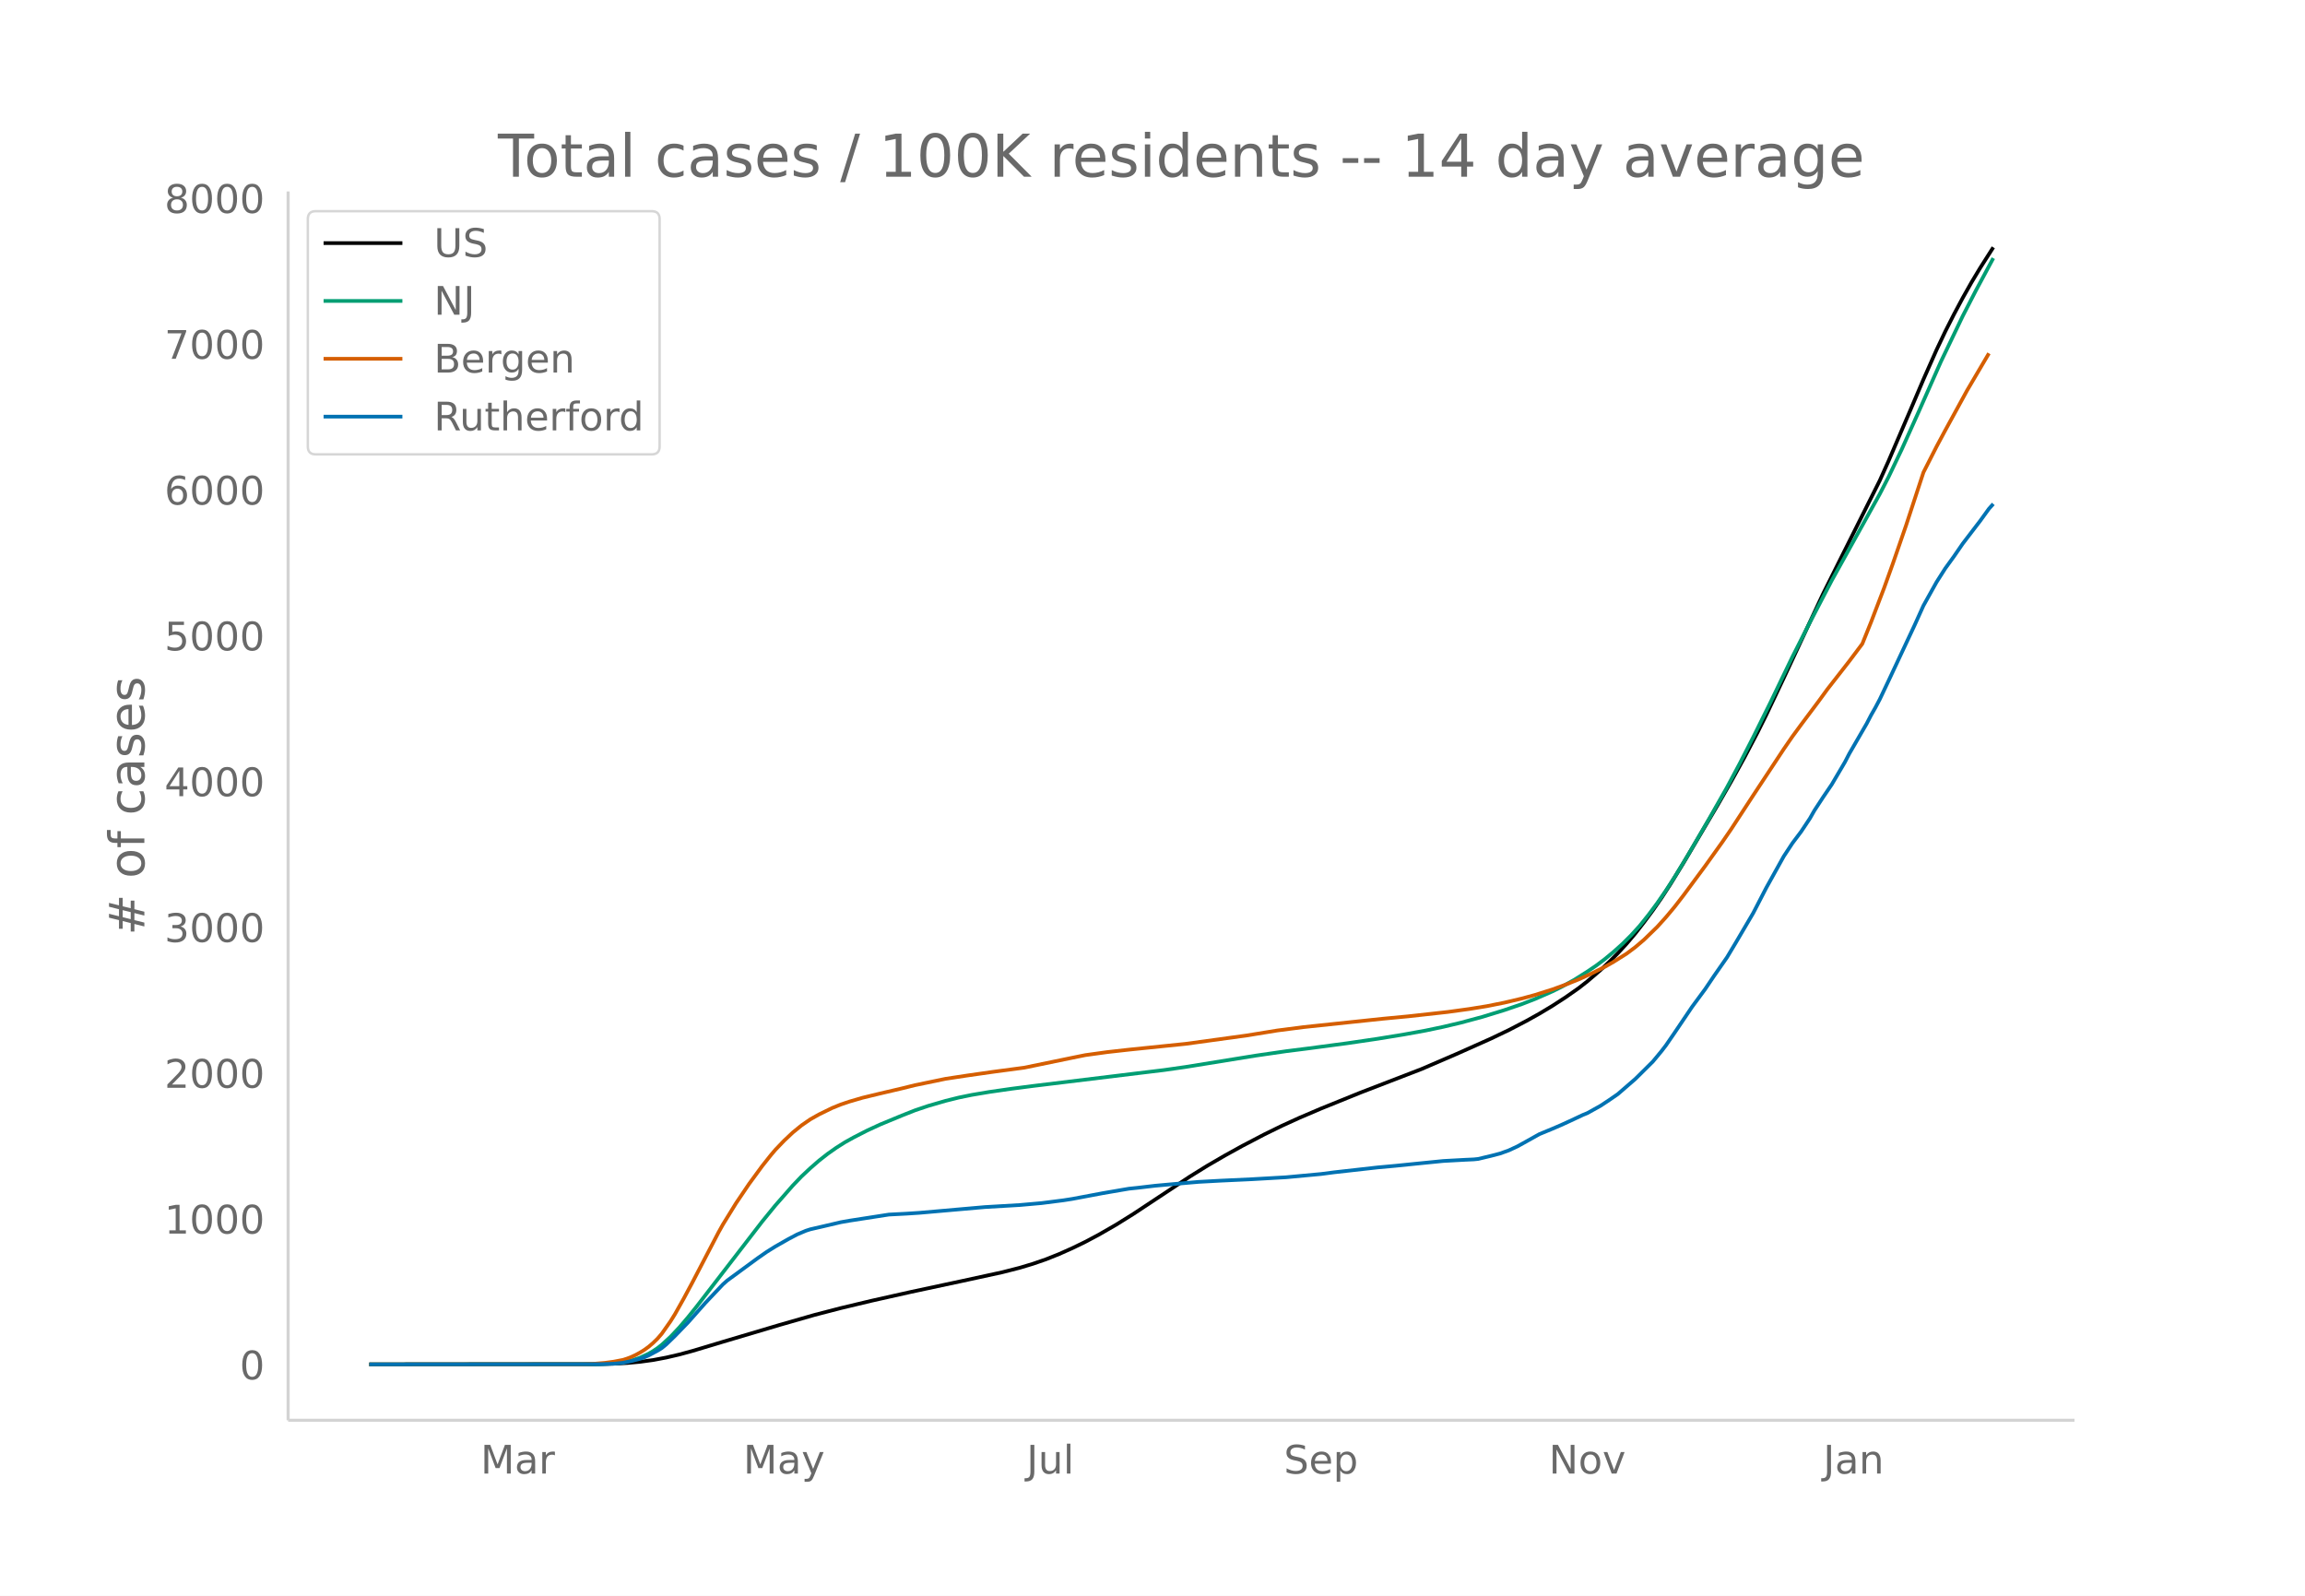
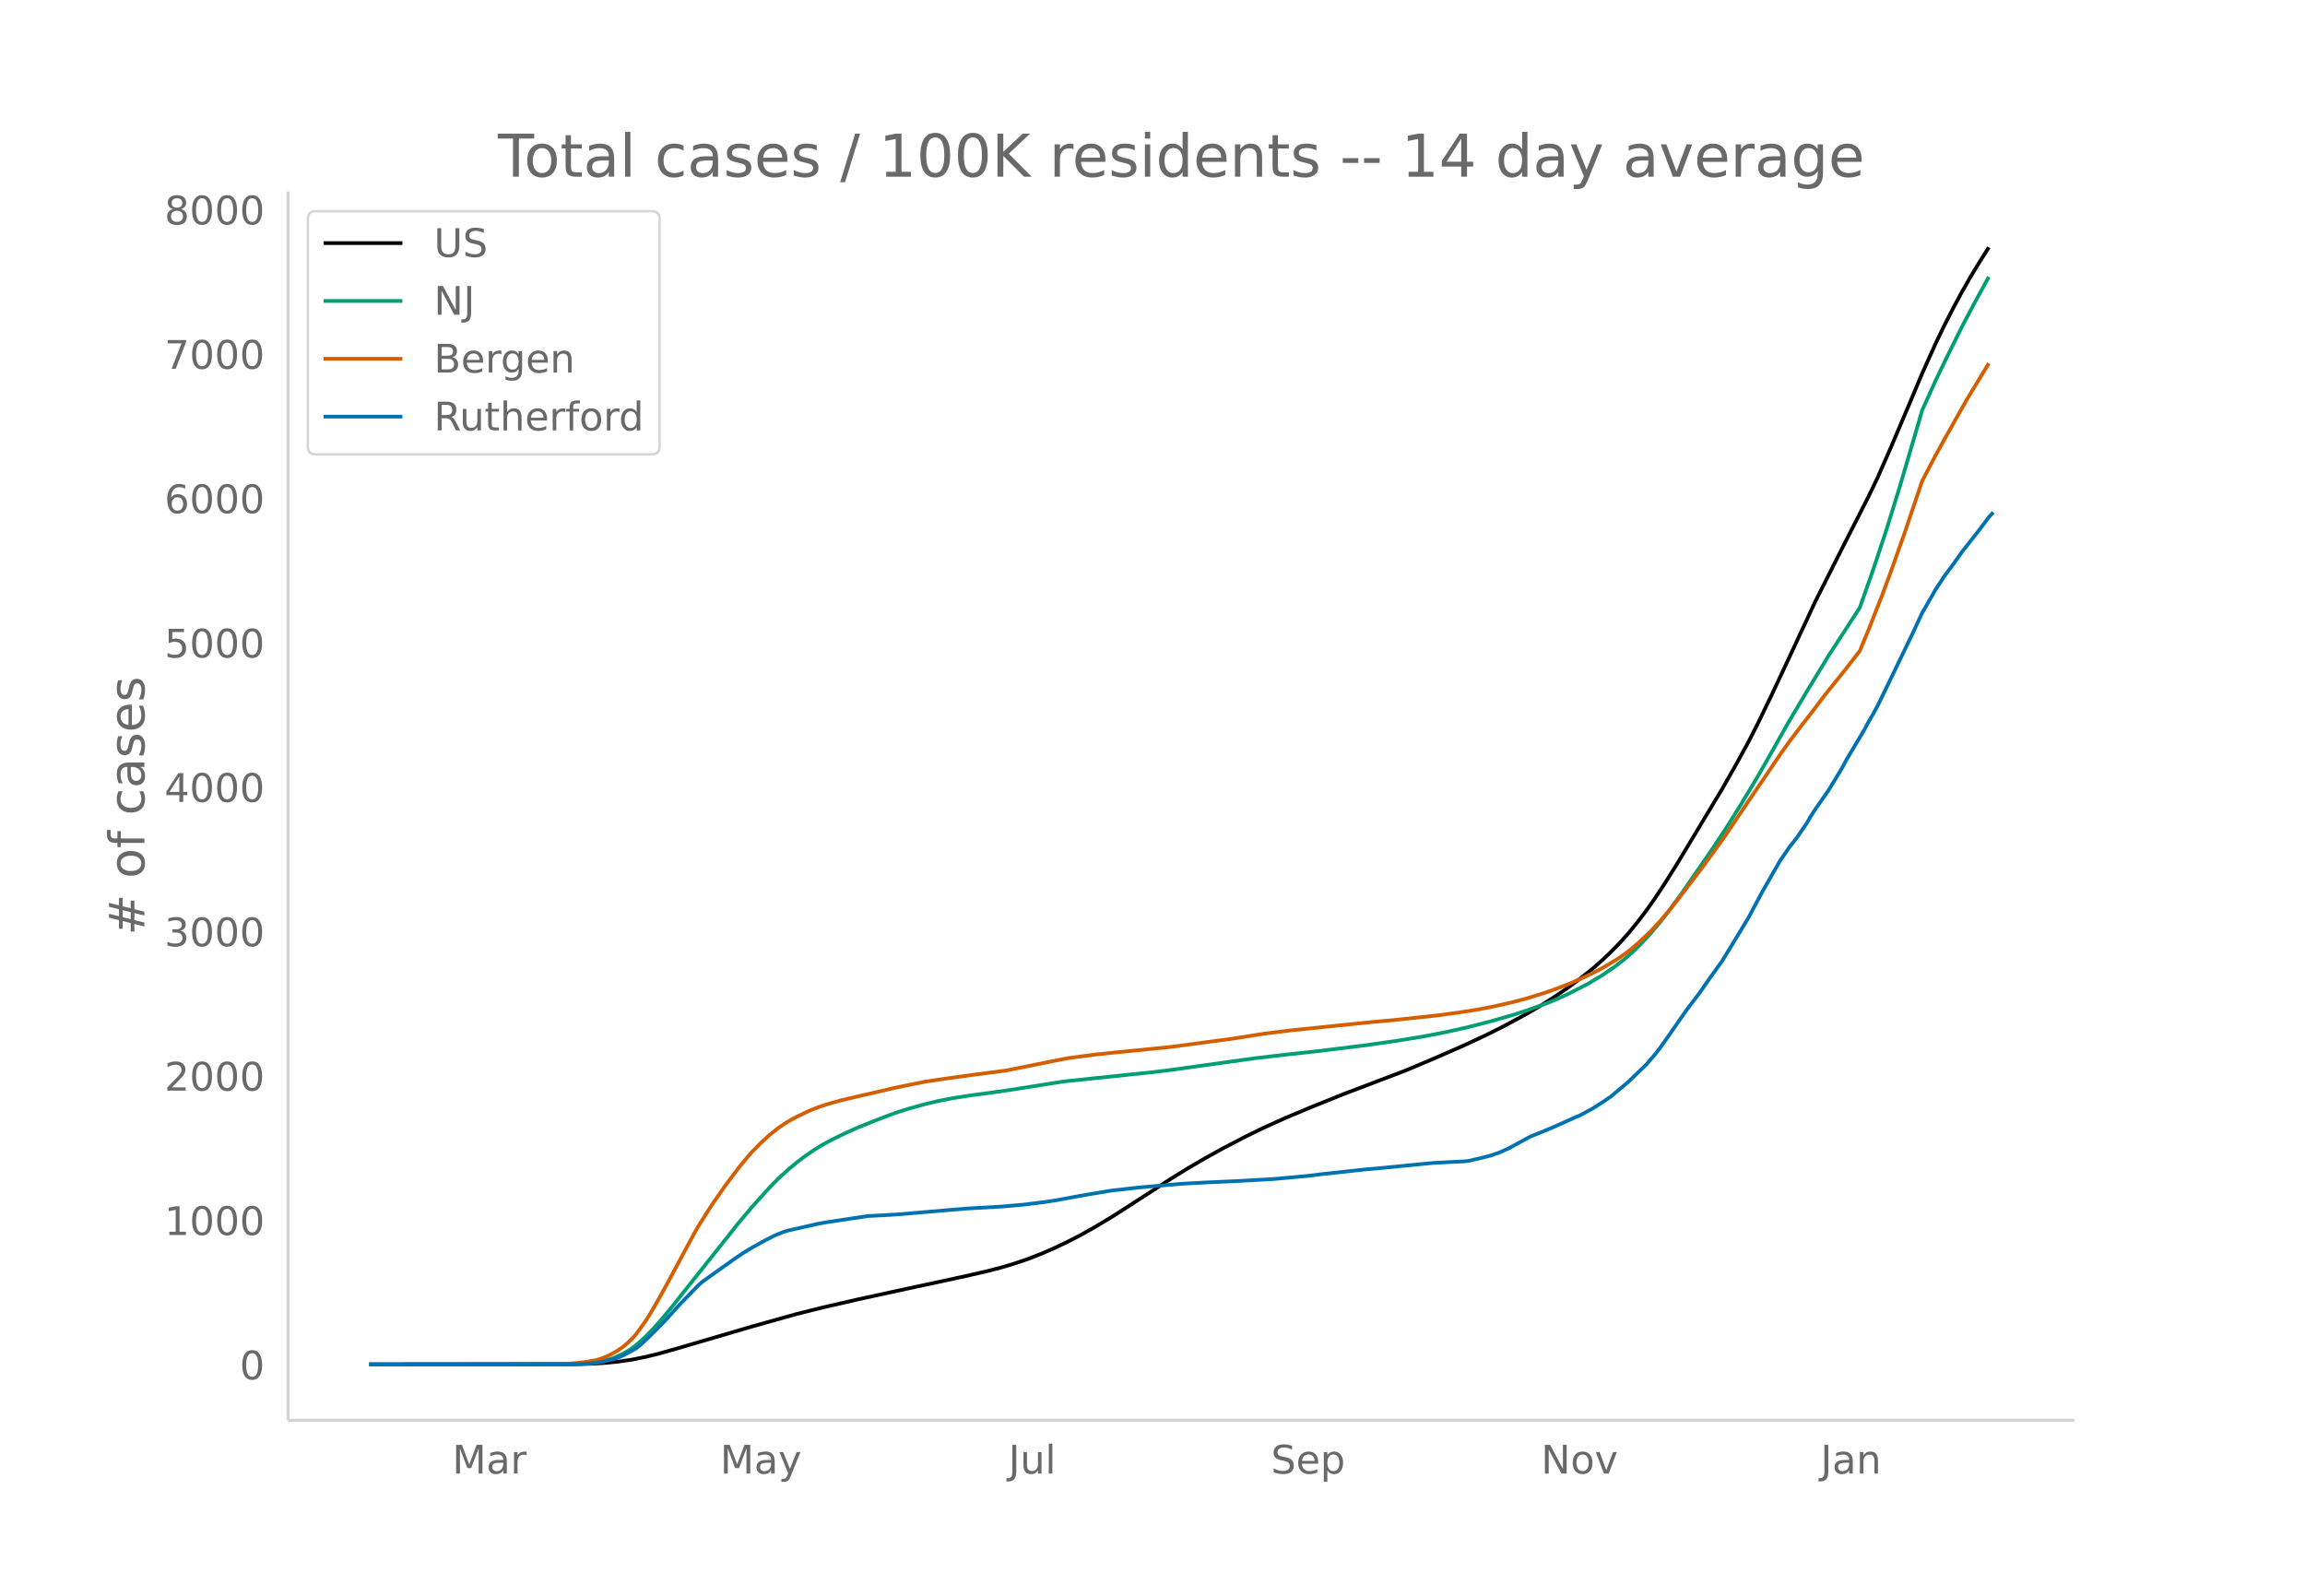
<svg xmlns="http://www.w3.org/2000/svg" xmlns:xlink="http://www.w3.org/1999/xlink" height="864" viewBox="0 0 936 648" width="1248">
  <defs>
    <style>*{stroke-linecap:butt;stroke-linejoin:round}</style>
  </defs>
  <g id="figure_1">
    <path d="M0 648h936V0H0z" fill="#fff" id="patch_1" />
    <g id="axes_1">
      <path d="M117 576.72h725.4V77.76H117z" fill="none" id="patch_2" />
-       <path clip-path="url(#padbc7a07f2)" d="M149.973 554.04l92.182-.089 7.09-.183 5.319-.286 5.318-.49 5.318-.724 5.318-1.004 5.318-1.237 5.319-1.445 12.409-3.727 23.045-6.849 14.182-4.068 10.636-2.76 12.41-2.964 15.954-3.58 21.273-4.55 15.954-3.471 7.091-1.813 5.318-1.6 5.318-1.837 5.319-2.127 5.318-2.37 5.318-2.58 5.318-2.824 7.091-4.074 7.091-4.423 8.864-5.864 14.181-9.382 7.091-4.399 7.091-4.114 7.091-3.916 8.864-4.631 7.09-3.474 7.092-3.24 8.863-3.788 15.955-6.463 24.818-9.567 14.182-6.11 14.182-6.33 7.09-3.401 7.091-3.68 5.319-2.968 5.318-3.191L635.7 405l5.318-3.727 3.546-2.766 5.318-4.561 3.545-3.317 3.546-3.562 3.545-3.842 3.546-4.187 3.545-4.567 3.546-4.763 3.545-5.107 3.545-5.451 5.319-8.66 14.181-24.015 5.319-9.289 5.318-9.65 5.318-10.14 3.545-7.129 7.091-14.942 15.955-34.17 7.09-14.204 15.955-31.849 3.546-7.886 8.863-20.664 5.319-12.496 5.318-11.988 3.545-7.473 3.546-6.996 3.545-6.638 3.546-6.28 3.545-5.9 5.318-8.342h0" fill="none" stroke="#000" stroke-linecap="round" stroke-width="1.5" id="line2d_1" />
-       <path clip-path="url(#padbc7a07f2)" d="M149.973 554.04l92.182-.093 5.318-.196 3.545-.309 1.773-.208 3.545-.744 3.546-1.158 3.545-1.661 1.773-1.04 1.773-1.182 1.772-1.381 3.546-3.256 3.545-3.761 3.546-4.151 3.545-4.418 26.591-34.468 5.318-6.517 7.091-8.086 3.546-3.7 3.545-3.321 3.546-3.092 3.545-2.78 3.546-2.494 3.545-2.24 3.545-1.963 5.319-2.721 5.318-2.462 8.863-3.663 5.319-2.103 5.318-1.794 7.09-2.059 5.319-1.322 5.318-1.092 7.091-1.194 8.864-1.278 8.863-1.148 42.546-5.181 10.636-1.283 8.864-1.266 28.363-4.59 12.41-1.8 8.863-1.116 15.955-2.121 12.409-1.826 10.636-1.735 8.864-1.611 7.09-1.489 7.092-1.678 8.863-2.388 8.864-2.73 7.09-2.428 5.319-2.066 7.09-3.094 3.546-1.748 5.318-2.945 5.319-3.35 3.545-2.393 3.546-2.668 3.545-2.937 3.545-3.166 3.546-3.523 3.545-3.897 3.546-4.42 3.545-4.759 3.546-5.143 3.545-5.47 5.318-8.752 8.864-15.21 7.09-12.484 5.32-9.97 5.317-10.376 7.091-14.3 8.864-18.414 7.09-13.966 8.864-17.004 19.5-35.108 3.546-6.875 5.318-11.129 7.09-15.744 8.865-19.991 8.863-18.509 5.318-10.315 7.091-13.194h0" fill="none" stroke="#009e73" stroke-linecap="round" stroke-width="1.5" id="line2d_2" />
-       <path clip-path="url(#padbc7a07f2)" d="M149.973 554.04l86.863-.086 3.546-.098 5.318-.45 3.545-.48 3.546-.682 1.773-.54 1.772-.676 1.773-.82 1.773-.969 1.773-1.098 1.772-1.282 1.773-1.524 1.773-1.725 1.772-2.052 3.546-5.049 1.773-2.836 3.545-6.3 3.546-6.605 10.636-20.382 1.773-3.174 5.318-8.621 5.318-7.867 5.318-7.254 3.546-4.463 1.772-2.086 3.546-3.705 3.545-3.338 3.546-2.892 3.545-2.446 3.546-2.002 5.318-2.598 3.545-1.44 3.546-1.197 5.318-1.549 7.09-1.714 8.864-2.074 5.319-1.317 12.409-2.577 8.863-1.348 10.637-1.518 12.409-1.652 19.5-4.022 5.318-1.078 8.864-1.224 8.863-.996 23.046-2.359 24.818-3.41 12.409-2.021 10.636-1.37 19.5-2.059 12.41-1.31 10.636-1.01 15.954-1.765 8.864-1.218 7.09-1.146 7.092-1.424 7.09-1.672 5.319-1.45 7.09-2.239 5.319-1.93 5.318-2.132 5.318-2.427 5.319-2.681 3.545-2.011 5.318-3.348 3.546-2.655 3.545-3.022 5.318-5.165 3.546-3.927 3.545-4.246 3.546-4.588 8.863-11.983 7.091-9.92 3.546-5.175 8.863-13.584 12.41-18.808 3.545-5.149 3.545-4.824 7.091-9.472 3.546-4.868 5.318-6.813 3.545-4.548 5.318-7.088 3.546-8.81 5.318-13.913 3.546-9.882 5.318-15.371 7.09-21.634 5.319-10.458 3.545-6.618 8.864-16.2 7.09-12.04 1.774-3.006h0" fill="none" stroke="#d55e00" stroke-linecap="round" stroke-width="1.5" id="line2d_3" />
-       <path clip-path="url(#padbc7a07f2)" d="M149.973 554.04l93.954-.092 5.318-.185 3.546-.347 3.545-.716 3.546-.924 1.773-.601 1.772-.786 3.546-1.894 1.772-1.086 1.773-1.456 3.546-3.442 5.318-5.5 7.09-7.993 7.092-7.486 1.772-1.571 12.41-9.104 3.545-2.472 3.545-2.218 5.319-3.027 3.545-1.871 3.545-1.502 1.773-.578 5.318-1.224 3.546-.832 3.545-.832 3.546-.624 15.954-2.472 7.091-.37 5.318-.346 26.591-2.334 14.182-.831 8.864-.786 8.863-1.132 3.546-.555 12.409-2.333 8.864-1.525 1.772-.3 3.546-.37 7.09-.832 5.319-.485 8.863-.786 3.546-.3 8.864-.485 12.409-.578 14.181-.808 14.182-1.317 5.318-.694 17.728-1.987 7.09-.647 8.864-.9 10.637-1.063 8.863-.486 3.546-.161 1.772-.185 5.319-1.271 3.545-.924 3.546-1.27 3.545-1.641 3.545-1.964 5.319-2.98 5.318-2.196 3.545-1.525 3.546-1.617 5.318-2.495 1.773-.717 5.318-2.957 3.545-2.334 3.546-2.449 7.09-6.145 7.092-7.024 3.545-4.275 1.773-2.31 3.545-5.153 7.091-10.512 5.318-7.209 3.546-5.268 5.318-7.624 3.545-5.915 7.091-12.06 5.318-10.282 7.091-12.754 3.546-5.384 3.545-4.713 3.546-5.337 1.772-3.12 3.546-5.429 3.545-5.222 5.319-9.034 1.772-3.419 7.091-12.246 1.773-3.42 1.773-3.118 1.772-3.35 3.546-7.486 5.318-11.345 5.318-11.344 3.546-7.856 5.318-9.542 3.545-5.568 3.546-4.898 3.545-5.153 7.091-9.265 3.546-4.898 1.772-1.964h0" fill="none" stroke="#0072b2" stroke-linecap="round" stroke-width="1.5" id="line2d_4" />
+       <path clip-path="url(#p9b3b4aa7fa)" d="M149.973 554.04l83.11-.081 7.226-.194 5.42-.322 5.42-.535 5.42-.794 5.42-1.088 5.42-1.318 7.228-2.041 30.714-9.01 18.067-5.063 10.84-2.714 14.454-3.312 19.874-4.321 23.488-5.049 9.033-2.085 5.42-1.412 5.42-1.61 5.421-1.836 5.42-2.118 5.42-2.357 5.42-2.578 5.42-2.811 5.42-3.033 7.228-4.346 9.033-5.787 14.454-9.38 7.227-4.465 7.227-4.21 7.227-3.995 9.034-4.701 7.226-3.523 9.034-4.071 10.84-4.541 12.647-5.082 25.295-9.628 12.647-5.354 10.84-4.753 9.034-4.215 7.227-3.615 9.033-4.896 5.42-3.146 5.42-3.412 5.42-3.665 5.42-3.983 5.421-4.337 3.613-3.172 3.614-3.41 3.613-3.69 3.614-4.023 3.613-4.42 3.614-4.764 3.613-5.115 3.614-5.449 5.42-8.634 18.067-30.029 5.42-9.501 5.42-9.876 3.614-7.094 5.42-11.163 7.227-15.421 10.84-23.265 10.84-21.488 10.841-21.293 3.613-7.503 5.42-12.346 7.228-17.006 5.42-12.893 5.42-12.061 3.613-7.513 3.614-7.059 3.613-6.686 3.614-6.306 3.613-5.933 3.614-5.7h0" fill="none" stroke="#000" stroke-linecap="round" stroke-width="1.5" id="line2d_1" />
+       <path clip-path="url(#p9b3b4aa7fa)" d="M149.973 554.04l81.302-.09 5.42-.195 3.614-.306 1.807-.207 3.613-.736 3.614-1.148 3.613-1.645 1.807-1.029 1.806-1.171 1.807-1.368 3.614-3.223 3.613-3.724 3.614-4.11 3.613-4.375 27.1-34.13 5.421-6.453 7.227-8.006 3.613-3.661 3.614-3.285 3.613-3.056 3.614-2.746 3.613-2.46 3.614-2.205 3.613-1.931 5.42-2.673 5.42-2.41 9.034-3.582 5.42-2.054 5.42-1.748 7.227-2.003 5.42-1.28 5.42-1.052 7.228-1.138 9.033-1.206 7.227-1.036 21.68-3.442 25.295-2.639 10.84-1.122 7.227-.883 34.328-4.792 14.454-1.675 10.84-1.165 19.874-2.459 12.647-1.801 10.84-1.778 9.034-1.748 9.034-2.021 9.033-2.338 9.034-2.58 5.42-1.752 9.034-3.269 5.42-2.3 3.613-1.711 7.227-3.734 5.42-3.246 5.42-3.695 3.614-2.81 3.614-3.127 3.613-3.607 3.613-3.923 3.614-4.283 3.613-4.595 5.42-7.44 7.227-10.445 5.42-7.88 5.42-8.168 5.421-8.676 7.227-12.018 7.227-12.661 5.42-9.617 7.227-12.153 9.033-14.846 12.648-19.457 5.42-15.408 5.42-16.322 5.42-17.496 7.227-24.59 1.807-6.277 5.42-11.979 3.613-7.545 7.227-14.62 5.42-10.214 5.42-9.87h0" fill="none" stroke="#009e73" stroke-linecap="round" stroke-width="1.5" id="line2d_2" />
+       <path clip-path="url(#p9b3b4aa7fa)" d="M149.973 554.04l75.882-.085 3.614-.097 5.42-.446 3.613-.475 3.614-.675 1.806-.536 1.807-.668 1.807-.812 1.807-.96 1.806-1.087 1.807-1.27 1.807-1.51 1.806-1.707 1.807-2.032 3.614-4.999 1.806-2.809 3.614-6.238 3.613-6.54 10.84-20.182 1.807-3.143 5.42-8.537 5.42-7.79 5.42-7.183 3.614-4.419 1.807-2.065 3.614-3.669 3.613-3.305 3.613-2.863 3.614-2.423 3.613-1.982 5.42-2.573 3.614-1.426 3.613-1.184 5.42-1.534 7.227-1.698 9.034-2.054 5.42-1.304 12.647-2.551 9.034-1.335 10.84-1.504 12.647-1.636 19.874-3.982 5.42-1.067 10.84-1.43 7.228-.769 23.487-2.335 25.294-3.376 12.647-2.002 10.84-1.356 19.875-2.04 12.647-1.296 10.84-1 16.26-1.748 9.034-1.207 7.227-1.135 7.227-1.41 7.227-1.654 5.42-1.436 7.227-2.217 5.42-1.912 5.42-2.111 5.42-2.403 5.42-2.655 3.614-1.991 5.42-3.316 3.614-2.628 3.613-2.992 5.42-5.115 3.614-3.889 3.613-4.204 3.614-4.543 9.033-11.866 5.42-7.349 5.42-7.598 9.034-13.45 12.647-18.624 3.614-5.098 3.613-4.778 7.227-9.378 3.614-4.821 5.42-6.746 3.613-4.504 5.42-7.018 3.614-8.723 5.42-13.777 3.614-9.786 5.42-15.22 7.227-21.422 5.42-10.355 3.613-6.553 9.034-16.041 7.227-11.923 1.807-2.976h0" fill="none" stroke="#d55e00" stroke-linecap="round" stroke-width="1.5" id="line2d_3" />
+       <path clip-path="url(#p9b3b4aa7fa)" d="M149.973 554.04l83.11-.092 5.42-.183 3.613-.343 3.613-.709 3.614-.915 1.806-.595 1.807-.778 3.613-1.876 1.807-1.075 1.807-1.441 3.613-3.41 5.42-5.444 7.227-7.916 7.227-7.413 1.807-1.555 12.647-9.015 3.614-2.447 3.613-2.197 5.42-2.997 3.614-1.853 3.613-1.487 1.807-.572 5.42-1.213 3.613-.823 3.614-.824 3.613-.618 16.26-2.448 7.228-.366 5.42-.343 27.1-2.31 14.455-.824 9.033-.778 9.034-1.121 3.613-.55 12.647-2.31 9.034-1.51 1.807-.297 3.613-.366 7.227-.824 5.42-.48 9.034-.778 3.613-.298 9.034-.48 12.647-.572 14.454-.8 14.454-1.305 5.42-.686 18.067-1.968 7.227-.64 9.034-.892 10.84-1.053 9.034-.48 3.613-.16 1.807-.183 5.42-1.259 3.613-.915 3.614-1.258 3.613-1.625 3.614-1.944 5.42-2.952 5.42-2.173 3.614-1.51 3.613-1.601 5.42-2.471 1.807-.71 5.42-2.928 3.613-2.31 3.614-2.426 7.227-6.085 7.227-6.955 3.613-4.233 1.807-2.288 3.613-5.102 7.227-10.41 5.42-7.137 3.614-5.216 5.42-7.55 3.614-5.857 7.226-11.943 5.42-10.18 7.227-12.63 3.614-5.33 3.613-4.667 3.614-5.285 1.807-3.088 1.806-2.792 5.42-7.755 5.42-8.946 1.807-3.386 7.227-12.125 1.807-3.386 1.807-3.089 1.806-3.317 3.614-7.413 5.42-11.233 5.42-11.233 3.614-7.779 5.42-9.449 3.613-5.513 3.614-4.85 3.613-5.102 7.227-9.174 3.614-4.85 1.806-1.945h0" fill="none" stroke="#0072b2" stroke-linecap="round" stroke-width="1.5" id="line2d_4" />
      <path d="M117 576.72V77.76" fill="none" stroke="#d3d3d3" stroke-linecap="square" stroke-width="1.25" id="patch_3" />
      <path d="M117 576.72h725.4" fill="none" stroke="#d3d3d3" stroke-linecap="square" stroke-width="1.25" id="patch_4" />
      <g id="matplotlib.axis_1">
        <g id="xtick_1">
-           <g transform="matrix(.16 0 0 -.16 195.152 598.378)" fill="#696969" id="text_1">
+           <g transform="matrix(.16 0 0 -.16 183.66 598.378)" fill="#696969" id="text_1">
            <defs>
              <path d="M9.813 72.906h14.703l18.593-49.61 18.703 49.61h14.704V0H66.89v64.016l-18.797-50h-9.907l-18.796 50V0H9.813z" id="DejaVuSans-77" />
              <path d="M34.281 27.484q-10.89 0-15.093-2.484-4.204-2.484-4.204-8.5 0-4.781 3.157-7.594 3.156-2.797 8.562-2.797 7.485 0 12 5.297 4.516 5.297 4.516 14.078v2zm17.922 3.72V0H43.22v8.297Q40.14 3.328 35.547.953q-4.594-2.375-11.234-2.375-8.391 0-13.36 4.719Q6 8.016 6 15.922q0 9.219 6.172 13.906 6.187 4.688 18.437 4.688h12.61v.89q0 6.203-4.078 9.594-4.078 3.39-11.453 3.39-4.688 0-9.141-1.124-4.438-1.125-8.531-3.375v8.312q4.921 1.906 9.562 2.844 4.64.953 9.031.953 11.875 0 17.735-6.156 5.86-6.14 5.86-18.64z" id="DejaVuSans-97" />
              <path d="M41.11 46.297q-1.516.875-3.297 1.281Q36.03 48 33.89 48q-7.625 0-11.703-4.953-4.079-4.953-4.079-14.234V0H9.08v54.688h9.03v-8.5q2.844 4.984 7.375 7.39Q30.031 56 36.531 56q.922 0 2.047-.125 1.125-.11 2.484-.36z" id="DejaVuSans-114" />
            </defs>
            <use xlink:href="#DejaVuSans-77" />
            <use x="86.279" xlink:href="#DejaVuSans-97" />
            <use x="147.559" xlink:href="#DejaVuSans-114" />
          </g>
        </g>
        <g id="xtick_2">
-           <g transform="matrix(.16 0 0 -.16 301.842 598.378)" fill="#696969" id="text_2">
+           <g transform="matrix(.16 0 0 -.16 292.425 598.378)" fill="#696969" id="text_2">
            <defs>
              <path d="M32.172-5.078q-3.797-9.766-7.422-12.735-3.61-2.984-9.656-2.984H7.906v7.516h5.282q3.703 0 5.75 1.765Q21-9.766 23.483-3.219l1.61 4.094-22.11 53.813H12.5l17.094-42.766 17.093 42.766h9.516z" id="DejaVuSans-121" />
            </defs>
            <use xlink:href="#DejaVuSans-77" />
            <use x="86.279" xlink:href="#DejaVuSans-97" />
            <use x="147.559" xlink:href="#DejaVuSans-121" />
          </g>
        </g>
        <g id="xtick_3">
-           <g transform="matrix(.16 0 0 -.16 416.866 598.378)" fill="#696969" id="text_3">
+           <g transform="matrix(.16 0 0 -.16 409.522 598.378)" fill="#696969" id="text_3">
            <defs>
              <path d="M9.813 72.906h9.859V5.078q0-13.187-5-19.14-5-5.954-16.094-5.954h-3.75v8.297h3.078q6.531 0 9.219 3.672Q9.813-4.39 9.813 5.078z" id="DejaVuSans-74" />
              <path d="M8.5 21.578v33.11h8.984V21.922q0-7.766 3.016-11.656 3.031-3.875 9.094-3.875 7.265 0 11.484 4.64 4.234 4.64 4.234 12.656v31h8.985V0h-8.984v8.406Q42.047 3.422 37.718 1q-4.313-2.422-10.032-2.422-9.421 0-14.312 5.86Q8.5 10.296 8.5 21.578zM31.11 56z" id="DejaVuSans-117" />
              <path d="M9.422 75.984h8.984V0H9.422z" id="DejaVuSans-108" />
            </defs>
            <use xlink:href="#DejaVuSans-74" />
            <use x="29.492" xlink:href="#DejaVuSans-117" />
            <use x="92.871" xlink:href="#DejaVuSans-108" />
          </g>
        </g>
        <g id="xtick_4">
-           <g transform="matrix(.16 0 0 -.16 521.347 598.378)" fill="#696969" id="text_4">
+           <g transform="matrix(.16 0 0 -.16 516.112 598.378)" fill="#696969" id="text_4">
            <defs>
              <path d="M53.516 70.516V60.89q-5.61 2.687-10.594 4-4.984 1.328-9.625 1.328-8.047 0-12.422-3.125t-4.375-8.89q0-4.845 2.906-7.313 2.907-2.453 11.016-3.97l5.953-1.218q11.031-2.11 16.281-7.406 5.25-5.297 5.25-14.172 0-10.61-7.11-16.078-7.093-5.469-20.812-5.469-5.172 0-11.015 1.172Q13.14.922 6.89 3.219v10.156q6-3.36 11.765-5.078 5.766-1.703 11.328-1.703 8.438 0 13.032 3.312 4.593 3.328 4.593 9.485 0 5.359-3.297 8.39-3.296 3.032-10.812 4.547L27.484 33.5q-11.03 2.188-15.968 6.875-4.922 4.688-4.922 13.047 0 9.672 6.812 15.234 6.813 5.563 18.766 5.563 5.14 0 10.453-.938 5.328-.922 10.89-2.765z" id="DejaVuSans-83" />
              <path d="M56.203 29.594v-4.39H14.891q.593-9.282 5.593-14.142 5-4.859 13.938-4.859 5.172 0 10.031 1.266 4.86 1.265 9.656 3.812v-8.5Q49.266.734 44.187-.344 39.11-1.422 33.892-1.422q-13.094 0-20.735 7.61-7.64 7.625-7.64 20.625 0 13.421 7.25 21.296Q20.016 56 32.328 56q11.031 0 17.453-7.11 6.422-7.093 6.422-19.296zm-8.984 2.64q-.094 7.36-4.125 11.75-4.032 4.407-10.672 4.407-7.516 0-12.031-4.25-4.516-4.25-5.203-11.97z" id="DejaVuSans-101" />
              <path d="M18.11 8.203v-29H9.077v75.484h9.031v-8.296q2.844 4.875 7.157 7.234Q29.594 56 35.594 56q9.968 0 16.187-7.906 6.235-7.907 6.235-20.797T51.78 6.484q-6.218-7.906-16.187-7.906-6 0-10.328 2.375-4.313 2.375-7.157 7.25zm30.578 19.094q0 9.906-4.079 15.547-4.078 5.64-11.203 5.64-7.14 0-11.218-5.64-4.079-5.64-4.079-15.547 0-9.906 4.078-15.547 4.079-5.64 11.22-5.64 7.124 0 11.202 5.64t4.078 15.547z" id="DejaVuSans-112" />
            </defs>
            <use xlink:href="#DejaVuSans-83" />
            <use x="63.477" xlink:href="#DejaVuSans-101" />
            <use x="125" xlink:href="#DejaVuSans-112" />
          </g>
        </g>
        <g id="xtick_5">
-           <g transform="matrix(.16 0 0 -.16 628.949 598.378)" fill="#696969" id="text_5">
+           <g transform="matrix(.16 0 0 -.16 625.787 598.378)" fill="#696969" id="text_5">
            <defs>
              <path d="M9.813 72.906h13.28l32.329-60.984v60.984h9.562V0h-13.28L19.39 60.984V0H9.813z" id="DejaVuSans-78" />
              <path d="M30.61 48.39q-7.22 0-11.422-5.64-4.204-5.64-4.204-15.453 0-9.813 4.172-15.453 4.188-5.64 11.453-5.64 7.188 0 11.375 5.655 4.203 5.672 4.203 15.438 0 9.719-4.203 15.406-4.187 5.688-11.375 5.688zm0 7.61q11.718 0 18.406-7.625 6.703-7.61 6.703-21.078 0-13.422-6.703-21.078-6.688-7.64-18.407-7.64-11.765 0-18.437 7.64-6.656 7.656-6.656 21.078 0 13.469 6.656 21.078Q18.844 56 30.609 56z" id="DejaVuSans-111" />
              <path d="M2.984 54.688H12.5L29.594 8.797l17.093 45.89h9.516L35.687 0H23.485z" id="DejaVuSans-118" />
            </defs>
            <use xlink:href="#DejaVuSans-78" />
            <use x="74.805" xlink:href="#DejaVuSans-111" />
            <use x="135.986" xlink:href="#DejaVuSans-118" />
          </g>
        </g>
        <g id="xtick_6">
-           <g transform="matrix(.16 0 0 -.16 740.367 598.378)" fill="#696969" id="text_6">
+           <g transform="matrix(.16 0 0 -.16 739.28 598.378)" fill="#696969" id="text_6">
            <defs>
              <path d="M54.89 33.016V0h-8.984v32.719q0 7.765-3.031 11.61-3.031 3.858-9.078 3.858-7.281 0-11.484-4.64-4.204-4.625-4.204-12.64V0H9.08v54.688h9.03v-8.5q3.235 4.937 7.594 7.374Q30.078 56 35.797 56q9.422 0 14.25-5.828 4.844-5.828 4.844-17.156z" id="DejaVuSans-110" />
            </defs>
            <use xlink:href="#DejaVuSans-74" />
            <use x="29.492" xlink:href="#DejaVuSans-97" />
            <use x="90.771" xlink:href="#DejaVuSans-110" />
          </g>
        </g>
      </g>
      <g id="matplotlib.axis_2">
        <g id="ytick_1">
          <g transform="matrix(.16 0 0 -.16 97.32 560.119)" fill="#696969" id="text_7">
            <defs>
              <path d="M31.781 66.406q-7.61 0-11.453-7.5Q16.5 51.422 16.5 36.375q0-14.984 3.828-22.484 3.844-7.5 11.453-7.5 7.672 0 11.5 7.5 3.844 7.5 3.844 22.484 0 15.047-3.844 22.531-3.828 7.5-11.5 7.5zm0 7.813q12.266 0 18.735-9.703 6.468-9.688 6.468-28.141 0-18.406-6.468-28.11-6.47-9.687-18.735-9.687-12.25 0-18.718 9.688-6.47 9.703-6.47 28.109 0 18.453 6.47 28.14Q19.53 74.22 31.78 74.22z" id="DejaVuSans-48" />
            </defs>
            <use xlink:href="#DejaVuSans-48" />
          </g>
        </g>
        <g id="ytick_2">
-           <g transform="matrix(.16 0 0 -.16 66.78 500.915)" fill="#696969" id="text_8">
+           <g transform="matrix(.16 0 0 -.16 66.78 501.495)" fill="#696969" id="text_8">
            <defs>
              <path d="M12.406 8.297h16.11v55.625l-17.532-3.516v8.985l17.438 3.515h9.86V8.296H54.39V0H12.406z" id="DejaVuSans-49" />
            </defs>
            <use xlink:href="#DejaVuSans-49" />
            <use x="63.623" xlink:href="#DejaVuSans-48" />
            <use x="127.246" xlink:href="#DejaVuSans-48" />
            <use x="190.869" xlink:href="#DejaVuSans-48" />
          </g>
        </g>
        <g id="ytick_3">
-           <g transform="matrix(.16 0 0 -.16 66.78 441.71)" fill="#696969" id="text_9">
+           <g transform="matrix(.16 0 0 -.16 66.78 442.871)" fill="#696969" id="text_9">
            <defs>
              <path d="M19.188 8.297h34.421V0H7.33v8.297q5.609 5.812 15.296 15.594 9.703 9.797 12.188 12.64 4.734 5.313 6.609 9 1.89 3.688 1.89 7.25 0 5.813-4.078 9.469-4.078 3.672-10.625 3.672-4.64 0-9.797-1.61-5.14-1.609-11-4.89v9.969Q13.767 71.78 18.938 73q5.188 1.219 9.485 1.219 11.328 0 18.062-5.672 6.735-5.656 6.735-15.125 0-4.5-1.688-8.531-1.672-4.016-6.125-9.485-1.218-1.422-7.765-8.187-6.532-6.766-18.453-18.922z" id="DejaVuSans-50" />
            </defs>
            <use xlink:href="#DejaVuSans-50" />
            <use x="63.623" xlink:href="#DejaVuSans-48" />
            <use x="127.246" xlink:href="#DejaVuSans-48" />
            <use x="190.869" xlink:href="#DejaVuSans-48" />
          </g>
        </g>
        <g id="ytick_4">
-           <g transform="matrix(.16 0 0 -.16 66.78 382.507)" fill="#696969" id="text_10">
+           <g transform="matrix(.16 0 0 -.16 66.78 384.247)" fill="#696969" id="text_10">
            <defs>
              <path d="M40.578 39.313Q47.656 37.797 51.625 33q3.984-4.781 3.984-11.813 0-10.78-7.422-16.703-7.421-5.906-21.093-5.906-4.578 0-9.438.906-4.86.907-10.031 2.72v9.515q4.094-2.39 8.969-3.61 4.89-1.218 10.218-1.218 9.266 0 14.125 3.656 4.86 3.656 4.86 10.64 0 6.454-4.516 10.079-4.515 3.64-12.562 3.64h-8.5v8.11h8.89q7.266 0 11.125 2.906 3.86 2.906 3.86 8.375 0 5.61-3.985 8.61-3.968 3.015-11.39 3.015-4.063 0-8.703-.89-4.641-.876-10.203-2.72v8.782q5.624 1.562 10.53 2.344 4.907.78 9.25.78 11.235 0 17.766-5.109 6.547-5.093 6.547-13.78 0-6.063-3.468-10.235-3.47-4.172-9.86-5.782z" id="DejaVuSans-51" />
            </defs>
            <use xlink:href="#DejaVuSans-51" />
            <use x="63.623" xlink:href="#DejaVuSans-48" />
            <use x="127.246" xlink:href="#DejaVuSans-48" />
            <use x="190.869" xlink:href="#DejaVuSans-48" />
          </g>
        </g>
        <g id="ytick_5">
-           <g transform="matrix(.16 0 0 -.16 66.78 323.303)" fill="#696969" id="text_11">
+           <g transform="matrix(.16 0 0 -.16 66.78 325.624)" fill="#696969" id="text_11">
            <defs>
              <path d="M37.797 64.313L12.89 25.39h24.906zm-2.594 8.593H47.61V25.391h10.407v-8.203H47.609V0h-9.812v17.188H4.89v9.515z" id="DejaVuSans-52" />
            </defs>
            <use xlink:href="#DejaVuSans-52" />
            <use x="63.623" xlink:href="#DejaVuSans-48" />
            <use x="127.246" xlink:href="#DejaVuSans-48" />
            <use x="190.869" xlink:href="#DejaVuSans-48" />
          </g>
        </g>
        <g id="ytick_6">
-           <g transform="matrix(.16 0 0 -.16 66.78 264.099)" fill="#696969" id="text_12">
+           <g transform="matrix(.16 0 0 -.16 66.78 267)" fill="#696969" id="text_12">
            <defs>
              <path d="M10.797 72.906h38.719v-8.312H19.828v-17.86q2.14.735 4.281 1.094 2.157.36 4.313.36 12.203 0 19.328-6.688 7.14-6.688 7.14-18.11 0-11.765-7.328-18.296-7.328-6.516-20.656-6.516-4.593 0-9.36.781-4.75.782-9.827 2.344v9.922q4.39-2.39 9.078-3.563 4.687-1.171 9.906-1.171 8.453 0 13.375 4.437 4.938 4.438 4.938 12.063 0 7.609-4.938 12.047-4.922 4.453-13.375 4.453-3.953 0-7.89-.875-3.922-.875-8.016-2.735z" id="DejaVuSans-53" />
            </defs>
            <use xlink:href="#DejaVuSans-53" />
            <use x="63.623" xlink:href="#DejaVuSans-48" />
            <use x="127.246" xlink:href="#DejaVuSans-48" />
            <use x="190.869" xlink:href="#DejaVuSans-48" />
          </g>
        </g>
        <g id="ytick_7">
-           <g transform="matrix(.16 0 0 -.16 66.78 204.894)" fill="#696969" id="text_13">
+           <g transform="matrix(.16 0 0 -.16 66.78 208.376)" fill="#696969" id="text_13">
            <defs>
              <path d="M33.016 40.375q-6.641 0-10.532-4.547-3.875-4.531-3.875-12.437 0-7.86 3.875-12.438 3.891-4.562 10.532-4.562 6.64 0 10.515 4.562 3.875 4.578 3.875 12.438 0 7.906-3.875 12.437-3.875 4.547-10.515 4.547zm19.578 30.922v-8.984q-3.719 1.75-7.5 2.671-3.782.938-7.5.938-9.766 0-14.922-6.594-5.14-6.594-5.875-19.922 2.875 4.25 7.219 6.516 4.359 2.266 9.578 2.266 10.984 0 17.36-6.672 6.374-6.657 6.374-18.125 0-11.235-6.64-18.032-6.641-6.78-17.672-6.78-12.657 0-19.344 9.687-6.688 9.703-6.688 28.109 0 17.281 8.204 27.563 8.203 10.28 22.015 10.28 3.719 0 7.5-.734t7.89-2.187z" id="DejaVuSans-54" />
            </defs>
            <use xlink:href="#DejaVuSans-54" />
            <use x="63.623" xlink:href="#DejaVuSans-48" />
            <use x="127.246" xlink:href="#DejaVuSans-48" />
            <use x="190.869" xlink:href="#DejaVuSans-48" />
          </g>
        </g>
        <g id="ytick_8">
-           <g transform="matrix(.16 0 0 -.16 66.78 145.69)" fill="#696969" id="text_14">
+           <g transform="matrix(.16 0 0 -.16 66.78 149.752)" fill="#696969" id="text_14">
            <defs>
              <path d="M8.203 72.906h46.875v-4.203L28.61 0H18.312L43.22 64.594H8.203z" id="DejaVuSans-55" />
            </defs>
            <use xlink:href="#DejaVuSans-55" />
            <use x="63.623" xlink:href="#DejaVuSans-48" />
            <use x="127.246" xlink:href="#DejaVuSans-48" />
            <use x="190.869" xlink:href="#DejaVuSans-48" />
          </g>
        </g>
        <g id="ytick_9">
-           <g transform="matrix(.16 0 0 -.16 66.78 86.486)" fill="#696969" id="text_15">
+           <g transform="matrix(.16 0 0 -.16 66.78 91.129)" fill="#696969" id="text_15">
            <defs>
              <path d="M31.781 34.625q-7.031 0-11.062-3.766-4.016-3.765-4.016-10.343 0-6.594 4.016-10.36Q24.75 6.391 31.78 6.391q7.032 0 11.078 3.78 4.063 3.798 4.063 10.345 0 6.578-4.031 10.343-4.016 3.766-11.11 3.766zm-9.86 4.188q-6.343 1.562-9.89 5.906Q8.5 49.079 8.5 55.329q0 8.733 6.219 13.812 6.234 5.078 17.062 5.078 10.89 0 17.094-5.078 6.203-5.079 6.203-13.813 0-6.25-3.547-10.61-3.531-4.343-9.828-5.906 7.125-1.656 11.094-6.5 3.984-4.828 3.984-11.796 0-10.61-6.468-16.282-6.47-5.656-18.532-5.656-12.047 0-18.531 5.656-6.469 5.672-6.469 16.282 0 6.968 4 11.797 4.016 4.843 11.14 6.5zM18.314 54.39q0-5.657 3.53-8.828 3.548-3.172 9.938-3.172 6.36 0 9.938 3.172 3.593 3.171 3.593 8.828 0 5.672-3.593 8.843-3.578 3.172-9.938 3.172-6.39 0-9.937-3.172-3.532-3.172-3.532-8.843z" id="DejaVuSans-56" />
            </defs>
            <use xlink:href="#DejaVuSans-56" />
            <use x="63.623" xlink:href="#DejaVuSans-48" />
            <use x="127.246" xlink:href="#DejaVuSans-48" />
            <use x="190.869" xlink:href="#DejaVuSans-48" />
          </g>
        </g>
        <g transform="matrix(0 -.2 -.2 0 58.62 379.813)" fill="#696969" id="text_16">
          <defs>
            <path d="M51.125 44H36.922l-4.11-16.313h14.313zm-7.328 27.781l-5.078-20.265h14.265L58.11 71.78h7.813L60.89 51.516h15.234V44h-17.14l-4-16.313h15.53V20.22H53.079L48 0h-7.813l5.032 20.219H30.906L25.875 0h-7.86l5.079 20.219H7.719v7.468h17.187L29 44H13.281v7.516h17.625l4.985 20.265z" id="DejaVuSans-35" />
            <path d="M37.11 75.984V68.5h-8.594q-4.828 0-6.72-1.953-1.874-1.953-1.874-7.031v-4.828h14.797v-6.985H19.922V0H10.89v47.703H2.297v6.984h8.594V58.5q0 9.125 4.25 13.297 4.25 4.187 13.468 4.187z" id="DejaVuSans-102" />
            <path d="M48.781 52.594v-8.407q-3.812 2.11-7.64 3.157-3.828 1.047-7.735 1.047-8.75 0-13.593-5.547-4.829-5.532-4.829-15.547 0-10.016 4.829-15.563 4.843-5.53 13.593-5.53 3.907 0 7.735 1.046 3.828 1.047 7.64 3.156V2.094Q45.016.344 40.984-.531q-4.015-.89-8.562-.89-12.36 0-19.64 7.765-7.266 7.765-7.266 20.953 0 13.375 7.343 21.031Q20.22 56 33.016 56q4.14 0 8.093-.86 3.953-.843 7.672-2.546z" id="DejaVuSans-99" />
            <path d="M44.281 53.078v-8.5q-3.797 1.953-7.906 2.922-4.094.984-8.5.984-6.688 0-10.031-2.047-3.344-2.046-3.344-6.156 0-3.125 2.39-4.906 2.391-1.781 9.626-3.39l3.078-.688q9.562-2.047 13.593-5.781 4.032-3.735 4.032-10.422 0-7.625-6.032-12.078-6.03-4.438-16.578-4.438-4.39 0-9.156.86Q10.688.296 5.422 2v9.281q4.984-2.594 9.812-3.89 4.829-1.282 9.579-1.282 6.343 0 9.75 2.172 3.421 2.172 3.421 6.125 0 3.656-2.468 5.61-2.453 1.953-10.813 3.765l-3.125.735q-8.344 1.75-12.062 5.39-3.704 3.64-3.704 9.985 0 7.718 5.47 11.906Q16.75 56 26.811 56q4.97 0 9.36-.734 4.406-.72 8.11-2.188z" id="DejaVuSans-115" />
          </defs>
          <use xlink:href="#DejaVuSans-35" />
          <use x="83.789" xlink:href="#DejaVuSans-32" />
          <use x="115.576" xlink:href="#DejaVuSans-111" />
          <use x="176.758" xlink:href="#DejaVuSans-102" />
          <use x="211.963" xlink:href="#DejaVuSans-32" />
          <use x="243.75" xlink:href="#DejaVuSans-99" />
          <use x="298.73" xlink:href="#DejaVuSans-97" />
          <use x="360.01" xlink:href="#DejaVuSans-115" />
          <use x="412.109" xlink:href="#DejaVuSans-101" />
          <use x="473.633" xlink:href="#DejaVuSans-115" />
        </g>
      </g>
      <g transform="matrix(.24 0 0 -.24 202.185 71.76)" fill="#696969" id="text_17">
        <defs>
          <path d="M-.297 72.906h61.672v-8.312H35.5V0h-9.906v64.594H-.296z" id="DejaVuSans-84" />
          <path d="M18.313 70.219V54.688h18.5v-6.985h-18.5V18.016q0-6.688 1.828-8.594 1.828-1.906 7.453-1.906h9.218V0h-9.218q-10.407 0-14.36 3.875-3.953 3.89-3.953 14.14v29.688H2.687v6.984h6.594V70.22z" id="DejaVuSans-116" />
          <path d="M25.39 72.906h8.297L8.297-9.28H0z" id="DejaVuSans-47" />
          <path d="M9.813 72.906h9.859V42.094L52.39 72.906h12.703L28.906 38.922 67.672 0H54.688L19.672 35.11V0h-9.86z" id="DejaVuSans-75" />
          <path d="M9.422 54.688h8.984V0H9.422zm0 21.296h8.984v-11.39H9.422z" id="DejaVuSans-105" />
          <path d="M45.406 46.39v29.594h8.985V0h-8.985v8.203Q42.578 3.328 38.25.953q-4.313-2.375-10.375-2.375-9.906 0-16.14 7.906-6.22 7.922-6.22 20.813 0 12.89 6.22 20.797Q17.968 56 27.874 56q6.063 0 10.375-2.375 4.328-2.36 7.156-7.234zm-30.61-19.093q0-9.906 4.079-15.547 4.078-5.64 11.203-5.64 7.125 0 11.219 5.64 4.11 5.64 4.11 15.547 0 9.906-4.11 15.547-4.094 5.64-11.219 5.64-7.125 0-11.203-5.64-4.078-5.64-4.078-15.547z" id="DejaVuSans-100" />
          <path d="M4.89 31.39h26.313v-8H4.891z" id="DejaVuSans-45" />
          <path d="M45.406 27.984q0 9.766-4.031 15.125-4.016 5.375-11.297 5.375-7.219 0-11.25-5.375-4.031-5.359-4.031-15.125 0-9.718 4.031-15.093t11.25-5.375q7.281 0 11.297 5.375 4.031 5.375 4.031 15.093zm8.985-21.203q0-13.953-6.203-20.765Q42-20.797 29.203-20.797q-4.734 0-8.937.703-4.203.703-8.157 2.172v8.735q3.954-2.141 7.813-3.157 3.86-1.031 7.86-1.031 8.843 0 13.234 4.61 4.39 4.609 4.39 13.937v4.453q-2.781-4.844-7.125-7.234Q33.938 0 27.875 0 17.828 0 11.672 7.656q-6.156 7.672-6.156 20.328 0 12.688 6.156 20.344Q17.828 56 27.875 56q6.063 0 10.406-2.39 4.344-2.391 7.125-7.22v8.297h8.985z" id="DejaVuSans-103" />
        </defs>
        <use xlink:href="#DejaVuSans-84" />
        <use x="44.084" xlink:href="#DejaVuSans-111" />
        <use x="105.266" xlink:href="#DejaVuSans-116" />
        <use x="144.475" xlink:href="#DejaVuSans-97" />
        <use x="205.754" xlink:href="#DejaVuSans-108" />
        <use x="233.537" xlink:href="#DejaVuSans-32" />
        <use x="265.324" xlink:href="#DejaVuSans-99" />
        <use x="320.305" xlink:href="#DejaVuSans-97" />
        <use x="381.584" xlink:href="#DejaVuSans-115" />
        <use x="433.684" xlink:href="#DejaVuSans-101" />
        <use x="495.207" xlink:href="#DejaVuSans-115" />
        <use x="547.307" xlink:href="#DejaVuSans-32" />
        <use x="579.094" xlink:href="#DejaVuSans-47" />
        <use x="612.785" xlink:href="#DejaVuSans-32" />
        <use x="644.572" xlink:href="#DejaVuSans-49" />
        <use x="708.195" xlink:href="#DejaVuSans-48" />
        <use x="771.818" xlink:href="#DejaVuSans-48" />
        <use x="835.441" xlink:href="#DejaVuSans-75" />
        <use x="901.018" xlink:href="#DejaVuSans-32" />
        <use x="932.805" xlink:href="#DejaVuSans-114" />
        <use x="971.668" xlink:href="#DejaVuSans-101" />
        <use x="1033.191" xlink:href="#DejaVuSans-115" />
        <use x="1085.291" xlink:href="#DejaVuSans-105" />
        <use x="1113.074" xlink:href="#DejaVuSans-100" />
        <use x="1176.551" xlink:href="#DejaVuSans-101" />
        <use x="1238.074" xlink:href="#DejaVuSans-110" />
        <use x="1301.453" xlink:href="#DejaVuSans-116" />
        <use x="1340.662" xlink:href="#DejaVuSans-115" />
        <use x="1392.762" xlink:href="#DejaVuSans-32" />
        <use x="1424.549" xlink:href="#DejaVuSans-45" />
        <use x="1460.633" xlink:href="#DejaVuSans-45" />
        <use x="1496.717" xlink:href="#DejaVuSans-32" />
        <use x="1528.504" xlink:href="#DejaVuSans-49" />
        <use x="1592.127" xlink:href="#DejaVuSans-52" />
        <use x="1655.75" xlink:href="#DejaVuSans-32" />
        <use x="1687.537" xlink:href="#DejaVuSans-100" />
        <use x="1751.014" xlink:href="#DejaVuSans-97" />
        <use x="1812.293" xlink:href="#DejaVuSans-121" />
        <use x="1871.473" xlink:href="#DejaVuSans-32" />
        <use x="1903.26" xlink:href="#DejaVuSans-97" />
        <use x="1964.539" xlink:href="#DejaVuSans-118" />
        <use x="2023.719" xlink:href="#DejaVuSans-101" />
        <use x="2085.242" xlink:href="#DejaVuSans-114" />
        <use x="2126.355" xlink:href="#DejaVuSans-97" />
        <use x="2187.635" xlink:href="#DejaVuSans-103" />
        <use x="2251.111" xlink:href="#DejaVuSans-101" />
      </g>
      <g id="legend_1">
        <path d="M128.2 184.5h136.45q3.2 0 3.2-3.2V88.96q0-3.2-3.2-3.2H128.2q-3.2 0-3.2 3.2v92.34q0 3.2 3.2 3.2z" fill="none" opacity=".8" stroke="#ccc" id="patch_5" />
        <path d="M131.4 98.718h32" fill="none" stroke="#000" stroke-linecap="round" stroke-width="1.5" id="line2d_5" />
        <g transform="matrix(.16 0 0 -.16 176.2 104.317)" fill="#696969" id="text_18">
          <defs>
            <path d="M8.688 72.906h9.921V28.61q0-11.718 4.235-16.875 4.25-5.14 13.781-5.14 9.469 0 13.719 5.14 4.25 5.157 4.25 16.875v44.297H64.5V27.391q0-14.25-7.063-21.532-7.046-7.28-20.812-7.28-13.828 0-20.89 7.28-7.047 7.282-7.047 21.532z" id="DejaVuSans-85" />
          </defs>
          <use xlink:href="#DejaVuSans-85" />
          <use x="73.193" xlink:href="#DejaVuSans-83" />
        </g>
        <path d="M131.4 122.203h32" fill="none" stroke="#009e73" stroke-linecap="round" stroke-width="1.5" id="line2d_7" />
        <g transform="matrix(.16 0 0 -.16 176.2 127.802)" fill="#696969" id="text_19">
          <use xlink:href="#DejaVuSans-78" />
          <use x="74.805" xlink:href="#DejaVuSans-74" />
        </g>
        <path d="M131.4 145.688h32" fill="none" stroke="#d55e00" stroke-linecap="round" stroke-width="1.5" id="line2d_9" />
        <g transform="matrix(.16 0 0 -.16 176.2 151.287)" fill="#696969" id="text_20">
          <defs>
            <path d="M19.672 34.813V8.108H35.5q7.953 0 11.781 3.297 3.844 3.297 3.844 10.078 0 6.844-3.844 10.078-3.828 3.25-11.781 3.25zm0 29.984V42.828h14.61q7.218 0 10.75 2.703 3.546 2.719 3.546 8.282 0 5.515-3.547 8.25-3.531 2.734-10.75 2.734zm-9.86 8.11h25.204q11.28 0 17.375-4.688Q58.5 63.53 58.5 54.89q0-6.703-3.125-10.657-3.125-3.953-9.188-4.922 7.282-1.562 11.313-6.53 4.031-4.954 4.031-12.376 0-9.765-6.64-15.093Q48.25 0 35.984 0H9.812z" id="DejaVuSans-66" />
          </defs>
          <use xlink:href="#DejaVuSans-66" />
          <use x="68.604" xlink:href="#DejaVuSans-101" />
          <use x="130.127" xlink:href="#DejaVuSans-114" />
          <use x="169.49" xlink:href="#DejaVuSans-103" />
          <use x="232.967" xlink:href="#DejaVuSans-101" />
          <use x="294.49" xlink:href="#DejaVuSans-110" />
        </g>
        <path d="M131.4 169.173h32" fill="none" stroke="#0072b2" stroke-linecap="round" stroke-width="1.5" id="line2d_11" />
        <g transform="matrix(.16 0 0 -.16 176.2 174.773)" fill="#696969" id="text_21">
          <defs>
            <path d="M44.39 34.188q3.172-1.079 6.172-4.594 3-3.516 6.032-9.672L66.609 0H56l-9.313 18.703q-3.624 7.328-7.015 9.719-3.39 2.39-9.25 2.39h-10.75V0h-9.86v72.906h22.266q12.5 0 18.656-5.234 6.157-5.219 6.157-15.766 0-6.89-3.203-11.437-3.204-4.532-9.297-6.282zM19.673 64.797V38.922h12.406q7.125 0 10.766 3.297 3.64 3.297 3.64 9.687 0 6.39-3.64 9.64-3.64 3.25-10.766 3.25z" id="DejaVuSans-82" />
            <path d="M54.89 33.016V0h-8.984v32.719q0 7.765-3.031 11.61-3.031 3.858-9.078 3.858-7.281 0-11.484-4.64-4.204-4.625-4.204-12.64V0H9.08v75.984h9.03V46.188q3.235 4.937 7.594 7.374Q30.078 56 35.797 56q9.422 0 14.25-5.828 4.844-5.828 4.844-17.156z" id="DejaVuSans-104" />
          </defs>
          <use xlink:href="#DejaVuSans-82" />
          <use x="64.982" xlink:href="#DejaVuSans-117" />
          <use x="128.361" xlink:href="#DejaVuSans-116" />
          <use x="167.57" xlink:href="#DejaVuSans-104" />
          <use x="230.949" xlink:href="#DejaVuSans-101" />
          <use x="292.473" xlink:href="#DejaVuSans-114" />
          <use x="333.586" xlink:href="#DejaVuSans-102" />
          <use x="368.791" xlink:href="#DejaVuSans-111" />
          <use x="429.973" xlink:href="#DejaVuSans-114" />
          <use x="469.336" xlink:href="#DejaVuSans-100" />
        </g>
      </g>
    </g>
  </g>
  <defs>
-     <clipPath id="padbc7a07f2">
+     <clipPath id="p9b3b4aa7fa">
      <path d="M117 77.76h725.4v498.96H117z" />
    </clipPath>
  </defs>
</svg>
